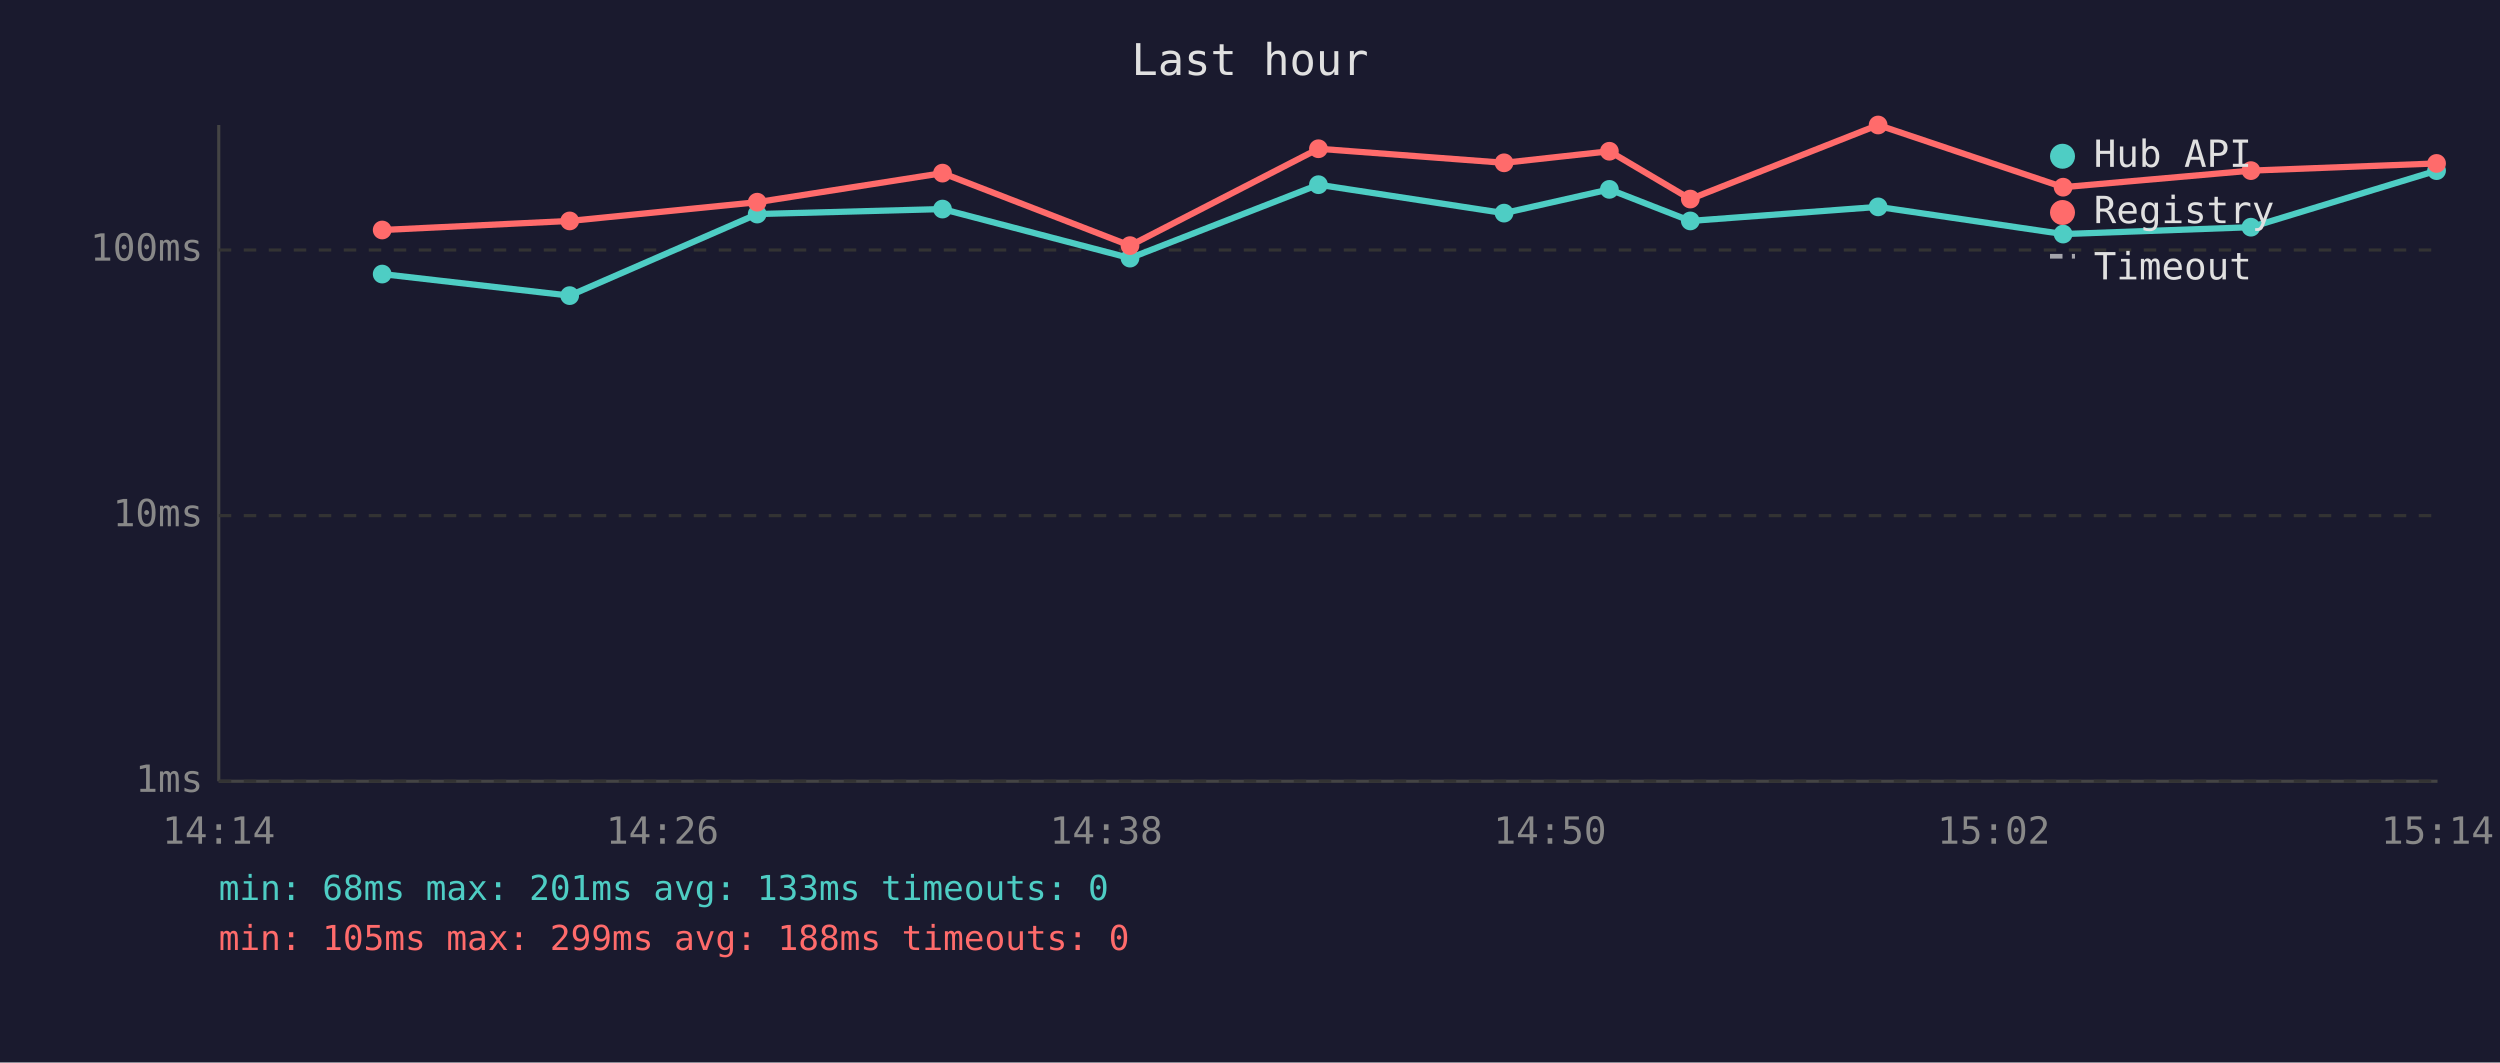
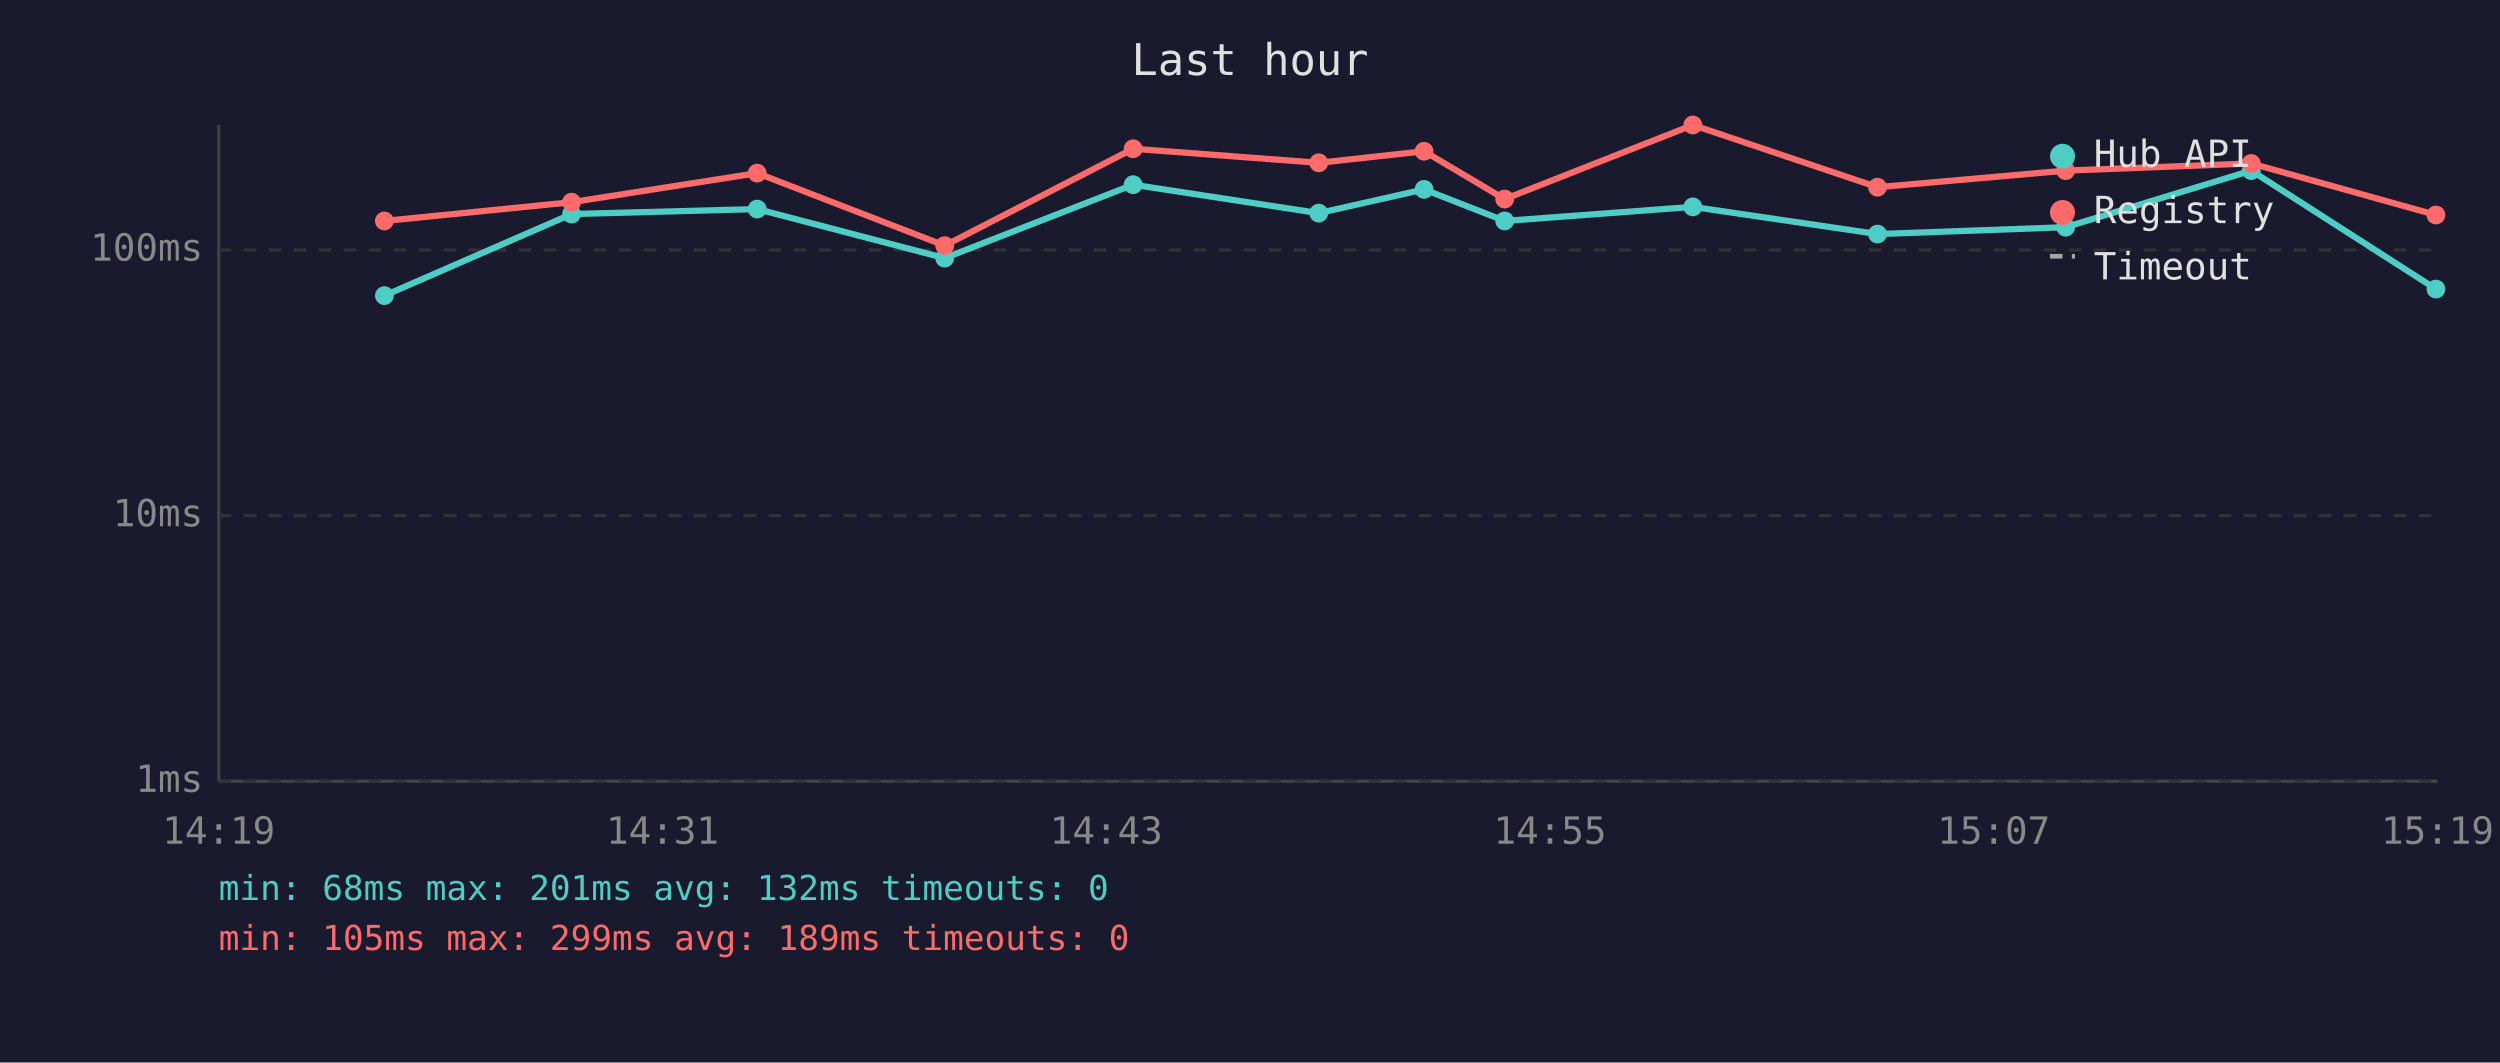
<svg xmlns="http://www.w3.org/2000/svg" viewBox="0 0 800 340" font-family="monospace" font-size="12">
  <rect width="800" height="340" fill="#1a1a2e" />
  <text x="400" y="24" fill="#e0e0e0" font-size="14" text-anchor="middle">Last hour</text>
  <line x1="70" y1="40" x2="70" y2="250" stroke="#444" stroke-width="1" />
  <line x1="70" y1="250" x2="780" y2="250" stroke="#444" stroke-width="1" />
  <line x1="70" y1="250" x2="780" y2="250" stroke="#333" stroke-width="1" stroke-dasharray="4" />
  <text x="65" y="250" fill="#888" text-anchor="end" dominant-baseline="middle">1ms</text>
  <line x1="70" y1="165" x2="780" y2="165" stroke="#333" stroke-width="1" stroke-dasharray="4" />
  <text x="65" y="165" fill="#888" text-anchor="end" dominant-baseline="middle">10ms</text>
  <line x1="70" y1="80" x2="780" y2="80" stroke="#333" stroke-width="1" stroke-dasharray="4" />
  <text x="65" y="80" fill="#888" text-anchor="end" dominant-baseline="middle">100ms</text>
-   <text x="70" y="270" fill="#888" text-anchor="middle">14:14</text>
-   <text x="212" y="270" fill="#888" text-anchor="middle">14:26</text>
-   <text x="354" y="270" fill="#888" text-anchor="middle">14:38</text>
-   <text x="496" y="270" fill="#888" text-anchor="middle">14:50</text>
-   <text x="638" y="270" fill="#888" text-anchor="middle">15:02</text>
-   <text x="780" y="270" fill="#888" text-anchor="middle">15:14</text>
-   <polyline points="122.3,87.7 182.3,94.6 242.3,68.5 301.6,66.9 361.6,82.6 421.9,59.1 481.3,68.2 515.0,60.6 540.9,70.7 601.0,66.2 660.2,74.9 720.3,72.7 779.7,54.6" fill="none" stroke="#4ecdc4" stroke-width="2" opacity="1" />
-   <circle cx="122.3" cy="87.7" r="3" fill="#4ecdc4" />
-   <circle cx="182.3" cy="94.6" r="3" fill="#4ecdc4" />
-   <circle cx="242.3" cy="68.5" r="3" fill="#4ecdc4" />
-   <circle cx="301.6" cy="66.9" r="3" fill="#4ecdc4" />
-   <circle cx="361.6" cy="82.6" r="3" fill="#4ecdc4" />
-   <circle cx="421.9" cy="59.1" r="3" fill="#4ecdc4" />
-   <circle cx="481.3" cy="68.2" r="3" fill="#4ecdc4" />
-   <circle cx="515.0" cy="60.6" r="3" fill="#4ecdc4" />
-   <circle cx="540.9" cy="70.7" r="3" fill="#4ecdc4" />
-   <circle cx="601.0" cy="66.2" r="3" fill="#4ecdc4" />
-   <circle cx="660.2" cy="74.9" r="3" fill="#4ecdc4" />
-   <circle cx="720.3" cy="72.7" r="3" fill="#4ecdc4" />
-   <circle cx="779.7" cy="54.6" r="3" fill="#4ecdc4" />
-   <polyline points="122.3,73.6 182.3,70.7 242.3,64.7 301.6,55.4 361.6,78.6 421.9,47.6 481.3,52.1 515.0,48.4 540.9,63.7 601.0,40.0 660.2,59.9 720.3,54.6 779.7,52.3" fill="none" stroke="#ff6b6b" stroke-width="2" opacity="1" />
-   <circle cx="122.3" cy="73.6" r="3" fill="#ff6b6b" />
-   <circle cx="182.3" cy="70.7" r="3" fill="#ff6b6b" />
-   <circle cx="242.3" cy="64.7" r="3" fill="#ff6b6b" />
-   <circle cx="301.6" cy="55.4" r="3" fill="#ff6b6b" />
-   <circle cx="361.6" cy="78.6" r="3" fill="#ff6b6b" />
-   <circle cx="421.9" cy="47.6" r="3" fill="#ff6b6b" />
-   <circle cx="481.3" cy="52.1" r="3" fill="#ff6b6b" />
-   <circle cx="515.0" cy="48.4" r="3" fill="#ff6b6b" />
-   <circle cx="540.9" cy="63.7" r="3" fill="#ff6b6b" />
-   <circle cx="601.0" cy="40.0" r="3" fill="#ff6b6b" />
-   <circle cx="660.2" cy="59.9" r="3" fill="#ff6b6b" />
-   <circle cx="720.3" cy="54.6" r="3" fill="#ff6b6b" />
-   <circle cx="779.7" cy="52.3" r="3" fill="#ff6b6b" />
+   <text x="70" y="270" fill="#888" text-anchor="middle">14:19</text>
+   <text x="212" y="270" fill="#888" text-anchor="middle">14:31</text>
+   <text x="354" y="270" fill="#888" text-anchor="middle">14:43</text>
+   <text x="496" y="270" fill="#888" text-anchor="middle">14:55</text>
+   <text x="638" y="270" fill="#888" text-anchor="middle">15:07</text>
+   <text x="780" y="270" fill="#888" text-anchor="middle">15:19</text>
+   <polyline points="123.0,94.6 182.9,68.5 242.3,66.9 302.3,82.6 362.6,59.1 422.0,68.2 455.7,60.6 481.5,70.7 541.7,66.2 600.8,74.9 661.0,72.7 720.4,54.6 779.5,92.5" fill="none" stroke="#4ecdc4" stroke-width="2" opacity="1" />
+   <circle cx="123.0" cy="94.6" r="3" fill="#4ecdc4" />
+   <circle cx="182.9" cy="68.5" r="3" fill="#4ecdc4" />
+   <circle cx="242.3" cy="66.9" r="3" fill="#4ecdc4" />
+   <circle cx="302.3" cy="82.6" r="3" fill="#4ecdc4" />
+   <circle cx="362.6" cy="59.1" r="3" fill="#4ecdc4" />
+   <circle cx="422.0" cy="68.2" r="3" fill="#4ecdc4" />
+   <circle cx="455.7" cy="60.6" r="3" fill="#4ecdc4" />
+   <circle cx="481.5" cy="70.7" r="3" fill="#4ecdc4" />
+   <circle cx="541.7" cy="66.2" r="3" fill="#4ecdc4" />
+   <circle cx="600.8" cy="74.9" r="3" fill="#4ecdc4" />
+   <circle cx="661.0" cy="72.7" r="3" fill="#4ecdc4" />
+   <circle cx="720.4" cy="54.6" r="3" fill="#4ecdc4" />
+   <circle cx="779.5" cy="92.5" r="3" fill="#4ecdc4" />
+   <polyline points="123.0,70.7 182.9,64.7 242.3,55.4 302.3,78.6 362.6,47.6 422.0,52.1 455.7,48.4 481.5,63.7 541.7,40.0 600.8,59.9 661.0,54.6 720.4,52.3 779.5,68.8" fill="none" stroke="#ff6b6b" stroke-width="2" opacity="1" />
+   <circle cx="123.0" cy="70.7" r="3" fill="#ff6b6b" />
+   <circle cx="182.9" cy="64.7" r="3" fill="#ff6b6b" />
+   <circle cx="242.3" cy="55.4" r="3" fill="#ff6b6b" />
+   <circle cx="302.3" cy="78.6" r="3" fill="#ff6b6b" />
+   <circle cx="362.6" cy="47.6" r="3" fill="#ff6b6b" />
+   <circle cx="422.0" cy="52.1" r="3" fill="#ff6b6b" />
+   <circle cx="455.7" cy="48.4" r="3" fill="#ff6b6b" />
+   <circle cx="481.5" cy="63.7" r="3" fill="#ff6b6b" />
+   <circle cx="541.7" cy="40.0" r="3" fill="#ff6b6b" />
+   <circle cx="600.8" cy="59.9" r="3" fill="#ff6b6b" />
+   <circle cx="661.0" cy="54.6" r="3" fill="#ff6b6b" />
+   <circle cx="720.4" cy="52.3" r="3" fill="#ff6b6b" />
+   <circle cx="779.5" cy="68.8" r="3" fill="#ff6b6b" />
  <circle cx="660" cy="50" r="4" fill="#4ecdc4" />
  <text x="670" y="50" fill="#e0e0e0" dominant-baseline="middle">Hub API</text>
  <circle cx="660" cy="68" r="4" fill="#ff6b6b" />
  <text x="670" y="68" fill="#e0e0e0" dominant-baseline="middle">Registry</text>
  <line x1="656" y1="82" x2="664" y2="82" stroke="#e0e0e0" stroke-width="1.5" stroke-dasharray="4,3" opacity="0.7" />
  <text x="670" y="86" fill="#e0e0e0" dominant-baseline="middle">Timeout</text>
-   <text x="70" y="288" fill="#4ecdc4" font-size="11">min: 68ms  max: 201ms  avg: 133ms  timeouts: 0</text>
-   <text x="70" y="304" fill="#ff6b6b" font-size="11">min: 105ms  max: 299ms  avg: 188ms  timeouts: 0</text>
+   <text x="70" y="288" fill="#4ecdc4" font-size="11">min: 68ms  max: 201ms  avg: 132ms  timeouts: 0</text>
+   <text x="70" y="304" fill="#ff6b6b" font-size="11">min: 105ms  max: 299ms  avg: 189ms  timeouts: 0</text>
</svg>
